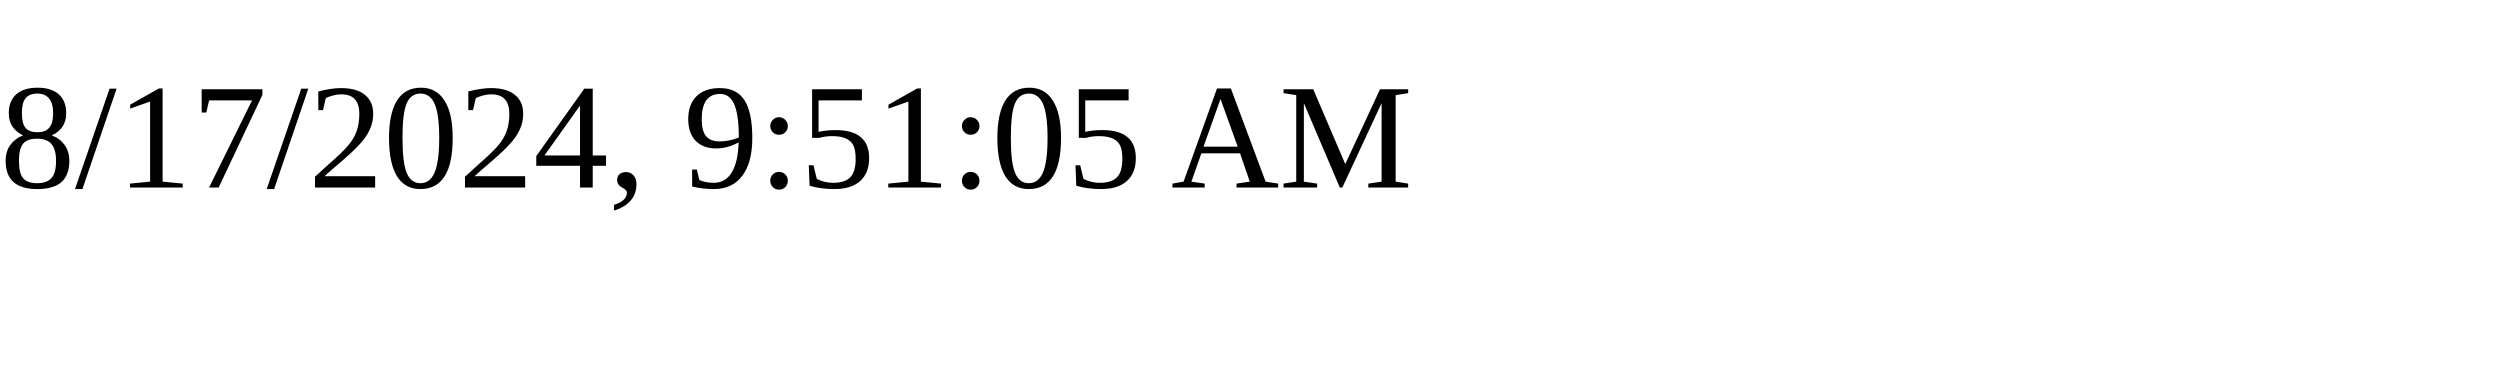
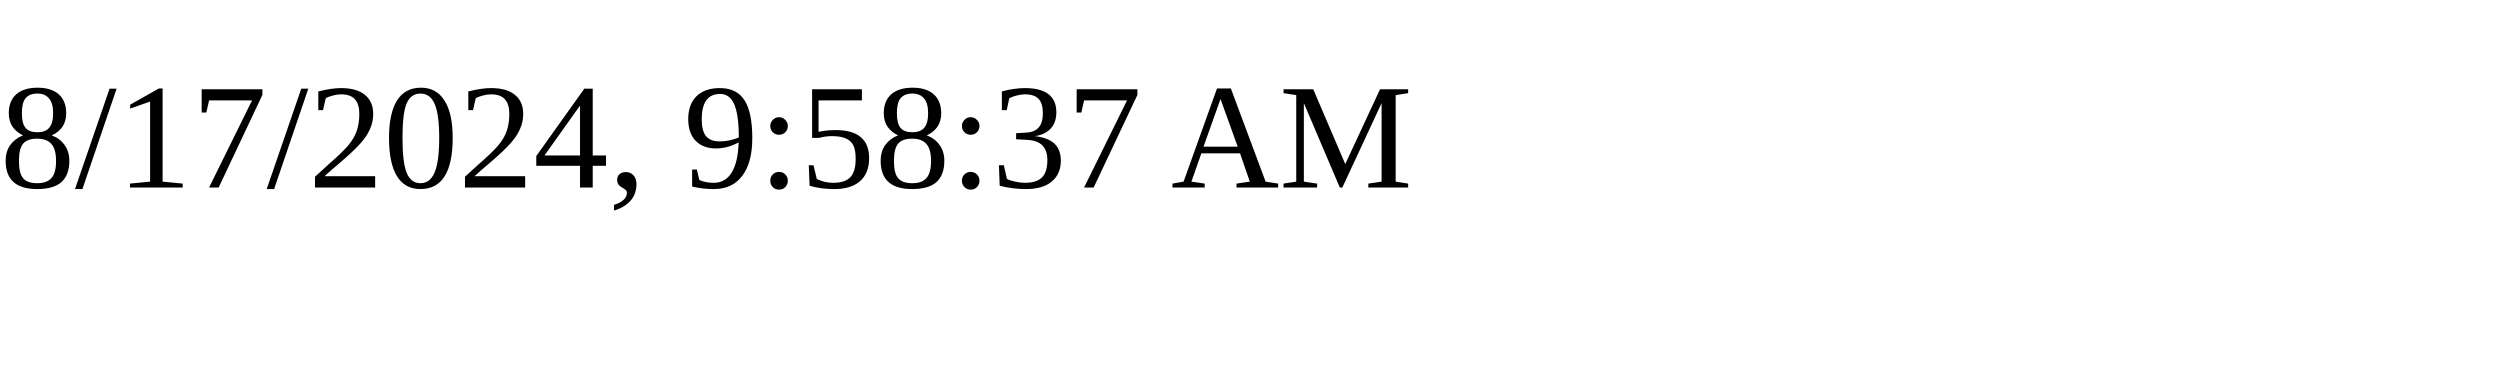
<svg xmlns="http://www.w3.org/2000/svg" height="30" width="200">
-   <text x="0" y="15">8/17/2024, 9:51:05 AM</text>
+   <text x="0" y="15">8/17/2024, 9:58:37 AM</text>
</svg>
